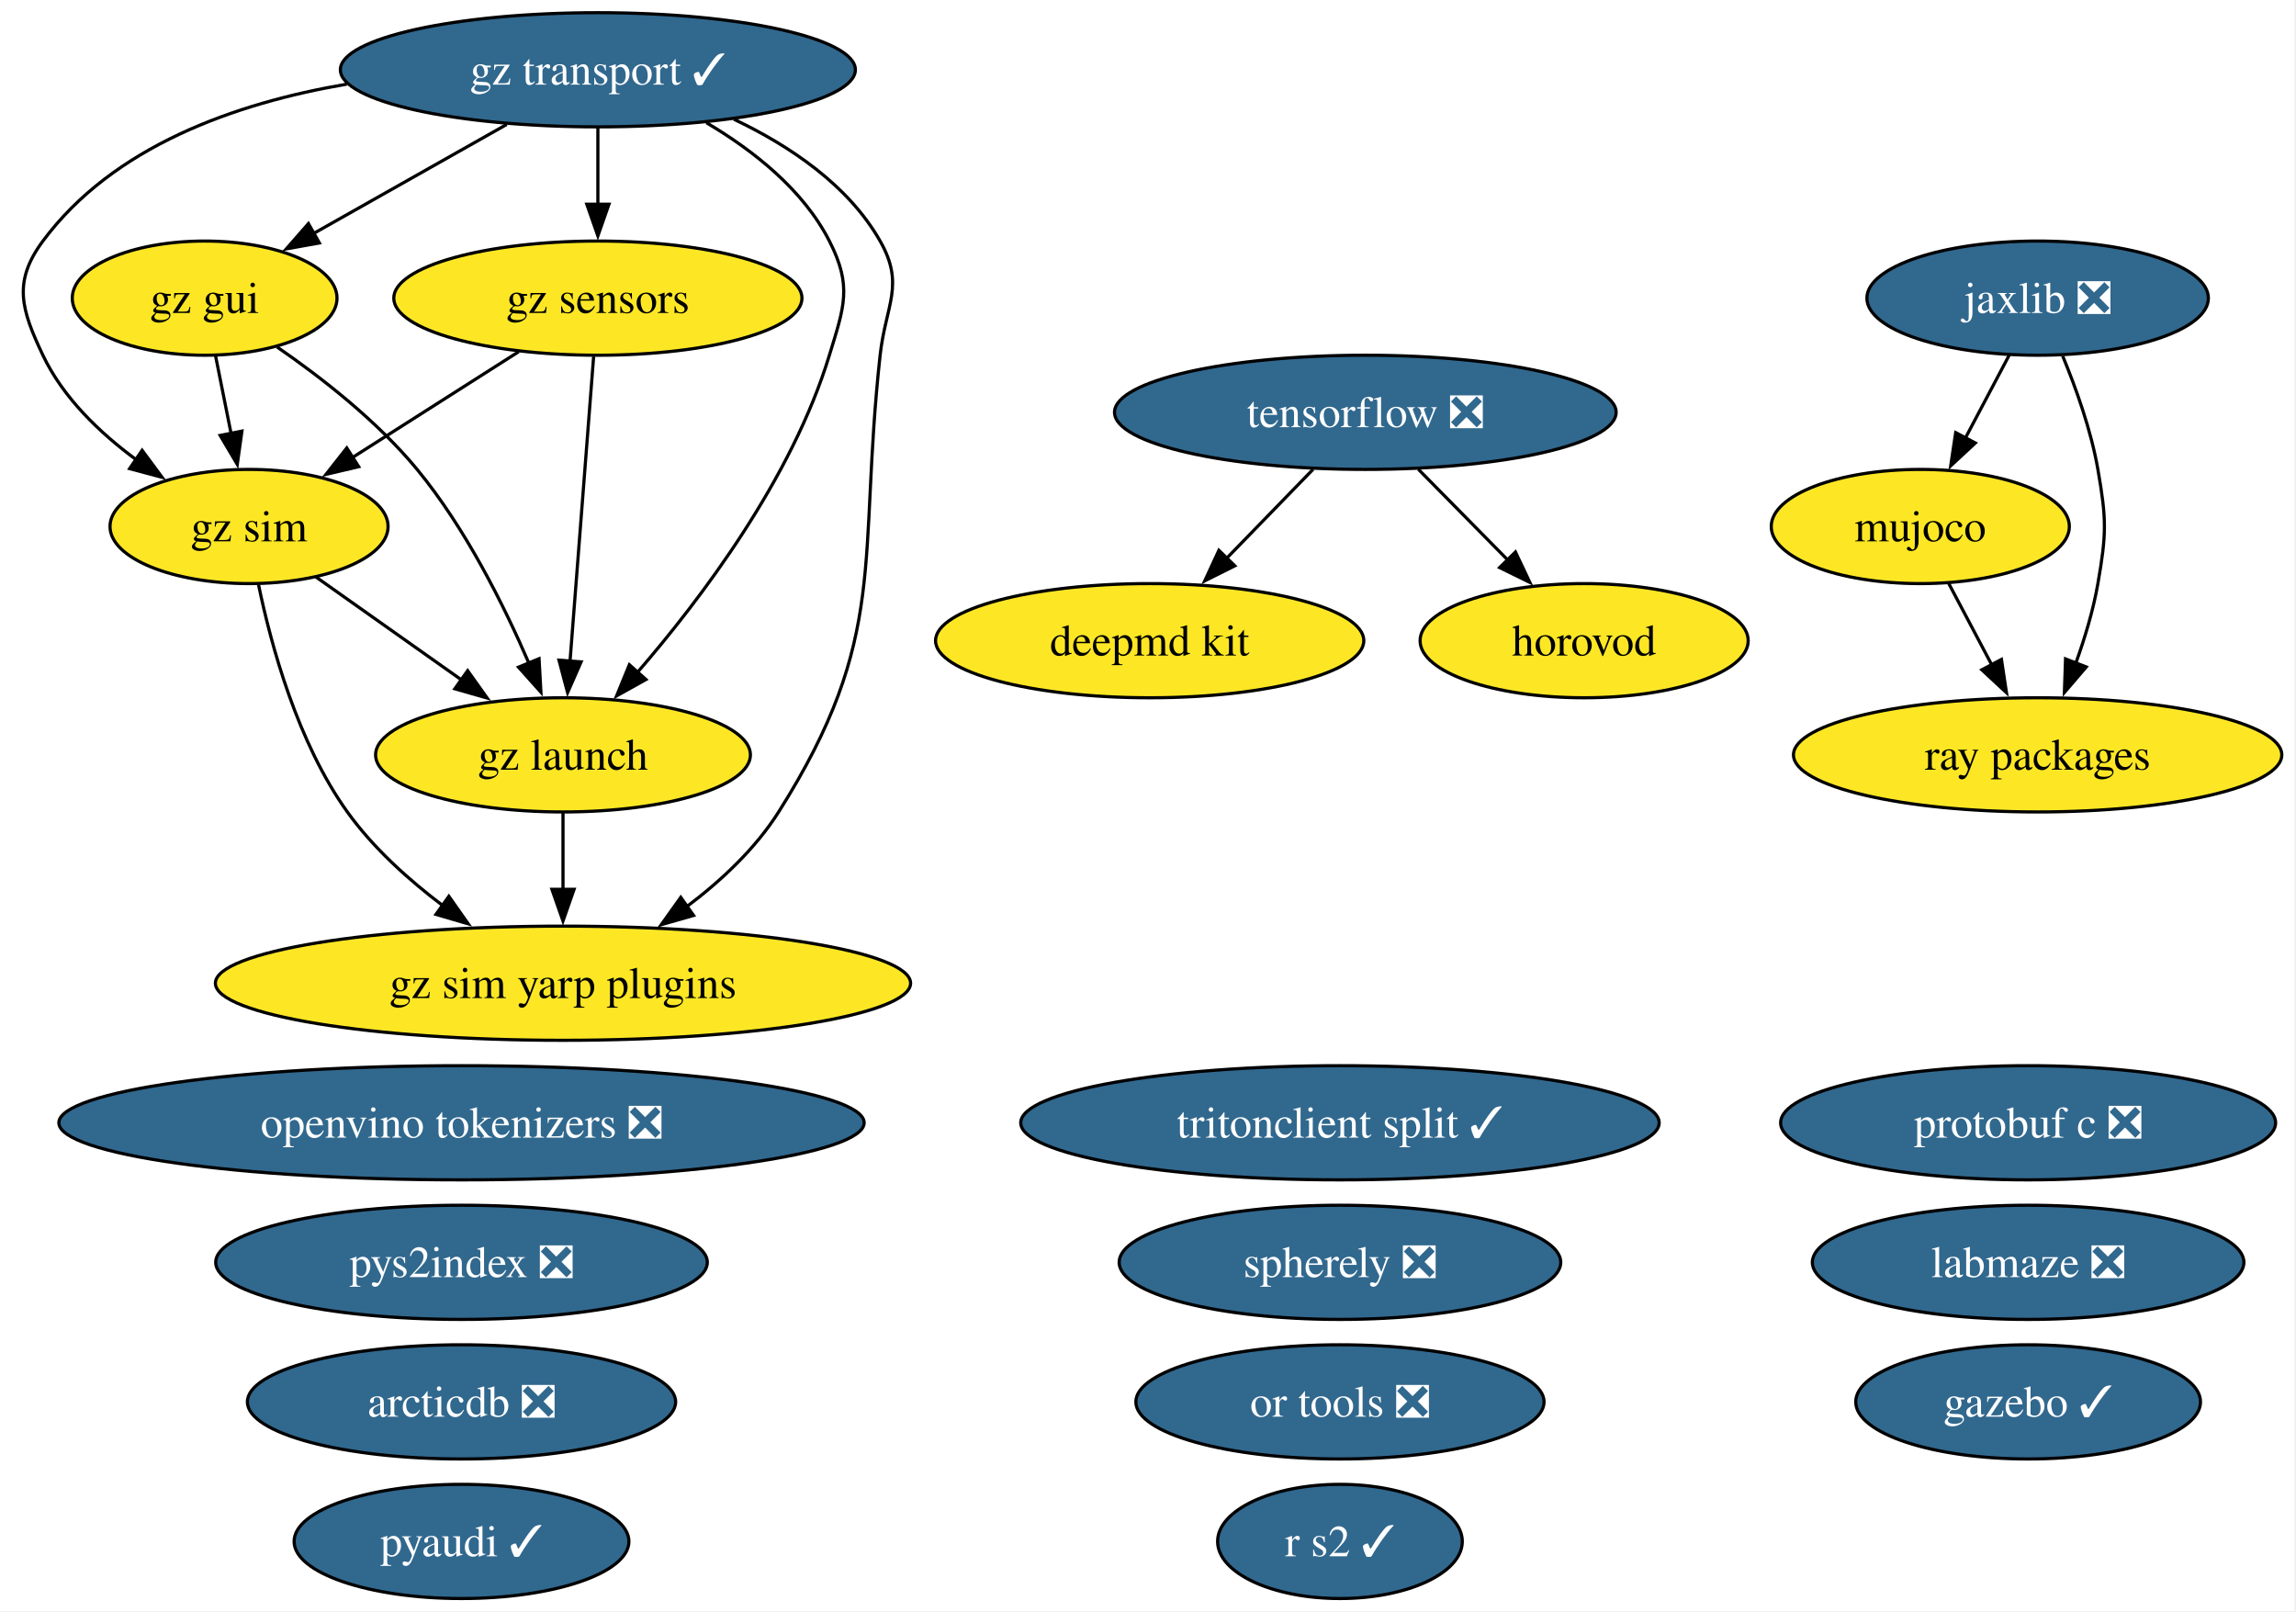
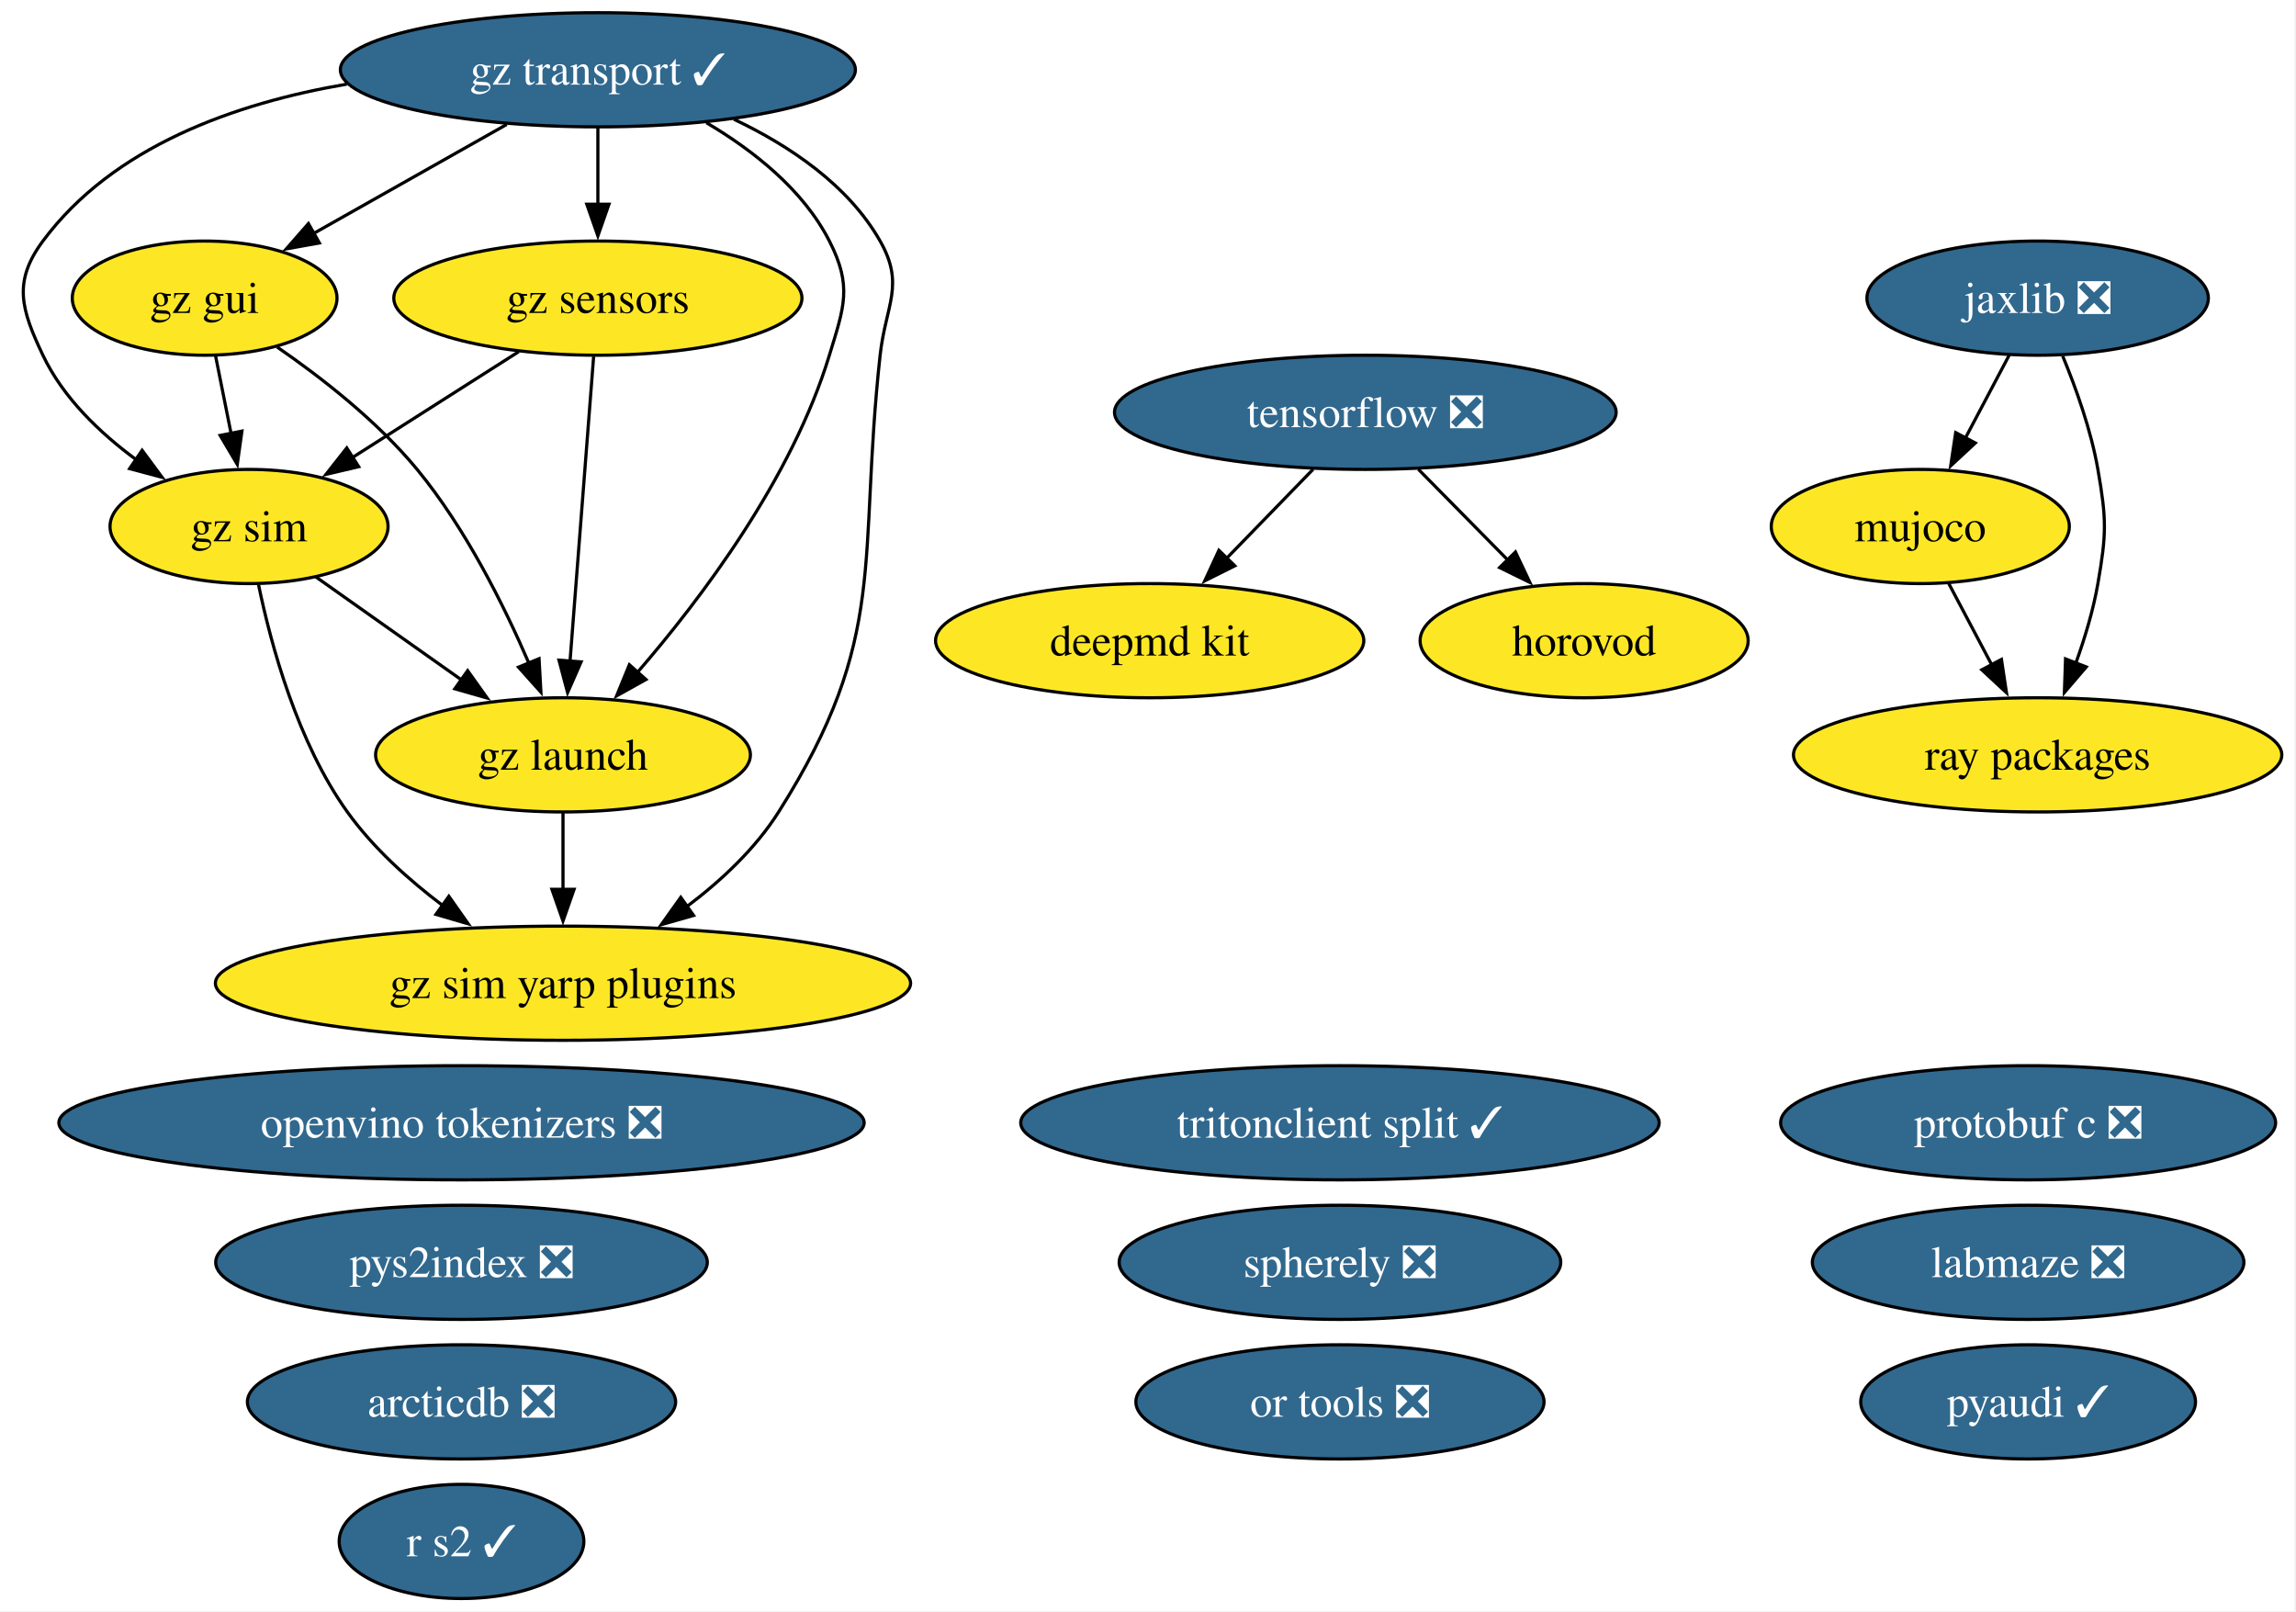
<svg xmlns="http://www.w3.org/2000/svg" xmlns:xlink="http://www.w3.org/1999/xlink" width="724pt" height="508pt" viewBox="0.00 0.00 724.00 508.00">
  <g id="graph0" class="graph" transform="scale(1 1) rotate(0) translate(4 504)">
    <polygon fill="white" stroke="none" points="-4,4 -4,-504 719.52,-504 719.52,4 -4,4" />
    <g id="node1" class="node">
      <g id="a_node1">
        <a xlink:href="https://github.com/conda-forge/arcticdb-feedstock/pull/637" xlink:title="arcticdb ❎">
          <ellipse fill="#31688e" stroke="black" cx="141.53" cy="-62" rx="67.52" ry="18" />
          <text xml:space="preserve" text-anchor="middle" x="141.53" y="-57.33" font-family="Times,serif" font-size="14.00" fill="white">arcticdb ❎</text>
        </a>
      </g>
    </g>
    <g id="node2" class="node">
      <g id="a_node2">
        <a xlink:href="https://github.com/conda-forge/deepmd-kit-feedstock" xlink:title="deepmd kit">
          <ellipse fill="#fde725" stroke="black" cx="358.53" cy="-302" rx="67.52" ry="18" />
          <text xml:space="preserve" text-anchor="middle" x="358.53" y="-297.32" font-family="Times,serif" font-size="14.00">deepmd kit</text>
        </a>
      </g>
    </g>
    <g id="node3" class="node">
      <g id="a_node3">
-         <a xlink:href="https://github.com/conda-forge/gazebo-feedstock/pull/270" xlink:title="gazebo ✓">
-           <ellipse fill="#31688e" stroke="black" cx="635.53" cy="-62" rx="54.36" ry="18" />
-           <text xml:space="preserve" text-anchor="middle" x="635.53" y="-57.33" font-family="Times,serif" font-size="14.00" fill="white">gazebo ✓</text>
-         </a>
-       </g>
-     </g>
-     <g id="node4" class="node">
-       <g id="a_node4">
        <a xlink:href="https://github.com/conda-forge/gz-gui-feedstock" xlink:title="gz gui">
          <ellipse fill="#fde725" stroke="black" cx="60.53" cy="-410" rx="41.74" ry="18" />
          <text xml:space="preserve" text-anchor="middle" x="60.53" y="-405.32" font-family="Times,serif" font-size="14.00">gz gui</text>
        </a>
      </g>
    </g>
-     <g id="node5" class="node">
-       <g id="a_node5">
+     <g id="node4" class="node">
+       <g id="a_node4">
        <a xlink:href="https://github.com/conda-forge/gz-launch-feedstock" xlink:title="gz launch">
          <ellipse fill="#fde725" stroke="black" cx="173.53" cy="-266" rx="59.1" ry="18" />
          <text xml:space="preserve" text-anchor="middle" x="173.53" y="-261.32" font-family="Times,serif" font-size="14.00">gz launch</text>
        </a>
      </g>
    </g>
    <g id="edge1" class="edge">
      <path fill="none" stroke="black" d="M83.38,-394.59C97.39,-384.93 114.99,-371.22 127.53,-356 142.72,-337.57 154.85,-313.31 162.83,-294.78" />
      <polygon fill="black" stroke="black" points="165.98,-296.32 166.57,-285.75 159.51,-293.65 165.98,-296.32" />
    </g>
-     <g id="node7" class="node">
-       <g id="a_node7">
+     <g id="node6" class="node">
+       <g id="a_node6">
        <a xlink:href="https://github.com/conda-forge/gz-sim-feedstock" xlink:title="gz sim">
          <ellipse fill="#fde725" stroke="black" cx="74.53" cy="-338" rx="43.84" ry="18" />
          <text xml:space="preserve" text-anchor="middle" x="74.53" y="-333.32" font-family="Times,serif" font-size="14.00">gz sim</text>
        </a>
      </g>
    </g>
    <g id="edge2" class="edge">
      <path fill="none" stroke="black" d="M63.99,-391.7C65.47,-384.32 67.23,-375.52 68.88,-367.25" />
      <polygon fill="black" stroke="black" points="72.29,-368.08 70.82,-357.59 65.42,-366.71 72.29,-368.08" />
    </g>
-     <g id="node8" class="node">
-       <g id="a_node8">
+     <g id="node7" class="node">
+       <g id="a_node7">
        <a xlink:href="https://github.com/conda-forge/gz-sim-yarp-plugins-feedstock" xlink:title="gz sim yarp plugins">
          <ellipse fill="#fde725" stroke="black" cx="173.53" cy="-194" rx="109.61" ry="18" />
          <text xml:space="preserve" text-anchor="middle" x="173.53" y="-189.32" font-family="Times,serif" font-size="14.00">gz sim yarp plugins</text>
        </a>
      </g>
    </g>
    <g id="edge3" class="edge">
      <path fill="none" stroke="black" d="M173.53,-247.7C173.53,-240.41 173.53,-231.73 173.53,-223.54" />
      <polygon fill="black" stroke="black" points="177.03,-223.62 173.53,-213.62 170.03,-223.62 177.03,-223.62" />
    </g>
-     <g id="node6" class="node">
-       <g id="a_node6">
+     <g id="node5" class="node">
+       <g id="a_node5">
        <a xlink:href="https://github.com/conda-forge/gz-sensors-feedstock" xlink:title="gz sensors">
          <ellipse fill="#fde725" stroke="black" cx="184.53" cy="-410" rx="64.36" ry="18" />
          <text xml:space="preserve" text-anchor="middle" x="184.53" y="-405.32" font-family="Times,serif" font-size="14.00">gz sensors</text>
        </a>
      </g>
    </g>
    <g id="edge4" class="edge">
      <path fill="none" stroke="black" d="M183.19,-391.59C181.33,-367.61 177.96,-324.14 175.74,-295.42" />
      <polygon fill="black" stroke="black" points="179.24,-295.32 174.98,-285.62 172.26,-295.86 179.24,-295.32" />
    </g>
    <g id="edge5" class="edge">
      <path fill="none" stroke="black" d="M159.57,-393.12C143.99,-383.2 123.78,-370.34 106.97,-359.64" />
      <polygon fill="black" stroke="black" points="109.11,-356.86 98.8,-354.44 105.35,-362.76 109.11,-356.86" />
    </g>
    <g id="edge6" class="edge">
      <path fill="none" stroke="black" d="M95.53,-322.15C108.97,-312.65 126.67,-300.14 141.81,-289.43" />
      <polygon fill="black" stroke="black" points="143.46,-292.55 149.61,-283.92 139.42,-286.83 143.46,-292.55" />
    </g>
    <g id="edge7" class="edge">
      <path fill="none" stroke="black" d="M77.54,-319.58C81.47,-300.57 89.8,-269.94 105.53,-248 113.64,-236.69 124.83,-226.61 135.79,-218.35" />
      <polygon fill="black" stroke="black" points="137.54,-221.4 143.64,-212.73 133.47,-215.7 137.54,-221.4" />
    </g>
-     <g id="node9" class="node">
-       <g id="a_node9">
+     <g id="node8" class="node">
+       <g id="a_node8">
        <a xlink:href="https://github.com/conda-forge/gz-transport-feedstock/pull/107" xlink:title="gz transport ✓">
          <ellipse fill="#31688e" stroke="black" cx="184.53" cy="-482" rx="81.2" ry="18" />
          <text xml:space="preserve" text-anchor="middle" x="184.53" y="-477.32" font-family="Times,serif" font-size="14.00" fill="white">gz transport ✓</text>
        </a>
      </g>
    </g>
    <g id="edge8" class="edge">
      <path fill="none" stroke="black" d="M155.77,-464.76C137.58,-454.49 113.97,-441.16 94.8,-430.34" />
      <polygon fill="black" stroke="black" points="96.71,-427.4 86.28,-425.53 93.26,-433.5 96.71,-427.4" />
    </g>
    <g id="edge9" class="edge">
      <path fill="none" stroke="black" d="M218.75,-465.31C233.52,-456.59 249.28,-444.19 257.53,-428 264.8,-413.75 262.2,-407.3 257.53,-392 245.71,-353.19 217.35,-315.5 196.86,-291.84" />
      <polygon fill="black" stroke="black" points="199.7,-289.76 190.44,-284.61 194.46,-294.41 199.7,-289.76" />
    </g>
    <g id="edge10" class="edge">
      <path fill="none" stroke="black" d="M184.53,-463.7C184.53,-456.41 184.53,-447.73 184.53,-439.54" />
      <polygon fill="black" stroke="black" points="188.03,-439.62 184.53,-429.62 181.03,-439.62 188.03,-439.62" />
    </g>
    <g id="edge11" class="edge">
      <path fill="none" stroke="black" d="M105.36,-477.47C70.12,-471.46 31.67,-457.83 9.53,-428 0,-415.15 2.67,-406.45 9.53,-392 15.89,-378.61 27.47,-367.49 39.11,-358.95" />
      <polygon fill="black" stroke="black" points="40.81,-362.03 47.11,-353.51 36.87,-356.24 40.81,-362.03" />
    </g>
    <g id="edge12" class="edge">
      <path fill="none" stroke="black" d="M227.42,-466.4C244.97,-458.06 263.49,-445.67 273.53,-428 281.44,-414.09 275.28,-407.9 273.53,-392 266.38,-326.83 276.56,-303.42 241.53,-248 234.16,-236.34 223.28,-226.2 212.37,-218" />
      <polygon fill="black" stroke="black" points="214.71,-215.37 204.52,-212.46 210.67,-221.08 214.71,-215.37" />
    </g>
-     <g id="node10" class="node">
-       <g id="a_node10">
+     <g id="node9" class="node">
+       <g id="a_node9">
        <a xlink:href="https://github.com/conda-forge/horovod-feedstock" xlink:title="horovod">
          <ellipse fill="#fde725" stroke="black" cx="495.53" cy="-302" rx="51.73" ry="18" />
          <text xml:space="preserve" text-anchor="middle" x="495.53" y="-297.32" font-family="Times,serif" font-size="14.00">horovod</text>
        </a>
      </g>
    </g>
-     <g id="node11" class="node">
-       <g id="a_node11">
+     <g id="node10" class="node">
+       <g id="a_node10">
        <a xlink:href="https://github.com/conda-forge/jaxlib-feedstock/pull/371" xlink:title="jaxlib ❎">
          <ellipse fill="#31688e" stroke="black" cx="638.53" cy="-410" rx="53.84" ry="18" />
          <text xml:space="preserve" text-anchor="middle" x="638.53" y="-405.32" font-family="Times,serif" font-size="14.00" fill="white">jaxlib ❎</text>
        </a>
      </g>
    </g>
-     <g id="node13" class="node">
-       <g id="a_node13">
+     <g id="node12" class="node">
+       <g id="a_node12">
        <a xlink:href="https://github.com/conda-forge/mujoco-feedstock" xlink:title="mujoco">
          <ellipse fill="#fde725" stroke="black" cx="601.53" cy="-338" rx="47" ry="18" />
          <text xml:space="preserve" text-anchor="middle" x="601.53" y="-333.32" font-family="Times,serif" font-size="14.00">mujoco</text>
        </a>
      </g>
    </g>
    <g id="edge13" class="edge">
      <path fill="none" stroke="black" d="M629.58,-392.05C625.4,-384.14 620.32,-374.54 615.64,-365.69" />
      <polygon fill="black" stroke="black" points="618.88,-364.33 611.12,-357.13 612.69,-367.6 618.88,-364.33" />
    </g>
-     <g id="node20" class="node">
-       <g id="a_node20">
+     <g id="node19" class="node">
+       <g id="a_node19">
        <a xlink:href="https://github.com/conda-forge/ray-packages-feedstock" xlink:title="ray packages">
          <ellipse fill="#fde725" stroke="black" cx="638.53" cy="-266" rx="76.99" ry="18" />
          <text xml:space="preserve" text-anchor="middle" x="638.53" y="-261.32" font-family="Times,serif" font-size="14.00">ray packages</text>
        </a>
      </g>
    </g>
    <g id="edge14" class="edge">
      <path fill="none" stroke="black" d="M646.43,-391.75C650.64,-381.58 655.39,-368.33 657.53,-356 660.27,-340.24 660.27,-335.76 657.53,-320 656.08,-311.62 653.42,-302.82 650.54,-294.84" />
      <polygon fill="black" stroke="black" points="653.86,-293.72 646.97,-285.67 647.33,-296.25 653.86,-293.72" />
    </g>
-     <g id="node12" class="node">
-       <g id="a_node12">
+     <g id="node11" class="node">
+       <g id="a_node11">
        <a xlink:href="https://github.com/conda-forge/labmaze-feedstock/pull/22" xlink:title="labmaze ❎">
          <ellipse fill="#31688e" stroke="black" cx="635.53" cy="-106" rx="68.04" ry="18" />
          <text xml:space="preserve" text-anchor="middle" x="635.53" y="-101.33" font-family="Times,serif" font-size="14.00" fill="white">labmaze ❎</text>
        </a>
      </g>
    </g>
    <g id="edge15" class="edge">
      <path fill="none" stroke="black" d="M610.49,-320.05C614.57,-312.35 619.49,-303.03 624.07,-294.36" />
      <polygon fill="black" stroke="black" points="627.12,-296.09 628.7,-285.61 620.93,-292.82 627.12,-296.09" />
    </g>
-     <g id="node14" class="node">
-       <g id="a_node14">
+     <g id="node13" class="node">
+       <g id="a_node13">
        <a xlink:href="https://github.com/conda-forge/openvino-tokenizers-feedstock/pull/75" xlink:title="openvino tokenizers ❎">
          <ellipse fill="#31688e" stroke="black" cx="141.53" cy="-150" rx="126.97" ry="18" />
          <text xml:space="preserve" text-anchor="middle" x="141.53" y="-145.32" font-family="Times,serif" font-size="14.00" fill="white">openvino tokenizers ❎</text>
        </a>
      </g>
    </g>
-     <g id="node15" class="node">
-       <g id="a_node15">
+     <g id="node14" class="node">
+       <g id="a_node14">
        <a xlink:href="https://github.com/conda-forge/or-tools-feedstock/pull/72" xlink:title="or tools ❎">
          <ellipse fill="#31688e" stroke="black" cx="418.53" cy="-62" rx="64.36" ry="18" />
          <text xml:space="preserve" text-anchor="middle" x="418.53" y="-57.33" font-family="Times,serif" font-size="14.00" fill="white">or tools ❎</text>
        </a>
      </g>
    </g>
-     <g id="node16" class="node">
-       <g id="a_node16">
+     <g id="node15" class="node">
+       <g id="a_node15">
        <a xlink:href="https://github.com/conda-forge/protobuf-c-feedstock/pull/12" xlink:title="protobuf c ❎">
          <ellipse fill="#31688e" stroke="black" cx="635.53" cy="-150" rx="78.04" ry="18" />
          <text xml:space="preserve" text-anchor="middle" x="635.53" y="-145.32" font-family="Times,serif" font-size="14.00" fill="white">protobuf c ❎</text>
        </a>
      </g>
    </g>
+     <g id="node16" class="node">
+       <g id="a_node16">
+         <a xlink:href="https://github.com/conda-forge/pyaudi-feedstock/pull/66" xlink:title="pyaudi ✓">
+           <ellipse fill="#31688e" stroke="black" cx="635.53" cy="-62" rx="52.79" ry="18" />
+           <text xml:space="preserve" text-anchor="middle" x="635.53" y="-57.33" font-family="Times,serif" font-size="14.00" fill="white">pyaudi ✓</text>
+         </a>
+       </g>
+     </g>
    <g id="node17" class="node">
      <g id="a_node17">
-         <a xlink:href="https://github.com/conda-forge/pyaudi-feedstock/pull/66" xlink:title="pyaudi ✓">
-           <ellipse fill="#31688e" stroke="black" cx="141.53" cy="-18" rx="52.79" ry="18" />
-           <text xml:space="preserve" text-anchor="middle" x="141.53" y="-13.32" font-family="Times,serif" font-size="14.00" fill="white">pyaudi ✓</text>
-         </a>
-       </g>
-     </g>
-     <g id="node18" class="node">
-       <g id="a_node18">
        <a xlink:href="https://github.com/conda-forge/pys2index-feedstock/pull/36" xlink:title="pys2index ❎">
          <ellipse fill="#31688e" stroke="black" cx="141.53" cy="-106" rx="77.51" ry="18" />
          <text xml:space="preserve" text-anchor="middle" x="141.53" y="-101.33" font-family="Times,serif" font-size="14.00" fill="white">pys2index ❎</text>
        </a>
      </g>
    </g>
-     <g id="node19" class="node">
-       <g id="a_node19">
+     <g id="node18" class="node">
+       <g id="a_node18">
        <a xlink:href="https://github.com/conda-forge/r-s2-feedstock/pull/31" xlink:title="r s2 ✓">
-           <ellipse fill="#31688e" stroke="black" cx="418.53" cy="-18" rx="38.58" ry="18" />
-           <text xml:space="preserve" text-anchor="middle" x="418.53" y="-13.32" font-family="Times,serif" font-size="14.00" fill="white">r s2 ✓</text>
-         </a>
-       </g>
-     </g>
-     <g id="node21" class="node">
-       <g id="a_node21">
+           <ellipse fill="#31688e" stroke="black" cx="141.53" cy="-18" rx="38.58" ry="18" />
+           <text xml:space="preserve" text-anchor="middle" x="141.53" y="-13.32" font-family="Times,serif" font-size="14.00" fill="white">r s2 ✓</text>
+         </a>
+       </g>
+     </g>
+     <g id="node20" class="node">
+       <g id="a_node20">
        <a xlink:href="https://github.com/conda-forge/spherely-feedstock/pull/17" xlink:title="spherely ❎">
          <ellipse fill="#31688e" stroke="black" cx="418.53" cy="-106" rx="69.62" ry="18" />
          <text xml:space="preserve" text-anchor="middle" x="418.53" y="-101.33" font-family="Times,serif" font-size="14.00" fill="white">spherely ❎</text>
        </a>
      </g>
    </g>
-     <g id="node22" class="node">
-       <g id="a_node22">
+     <g id="node21" class="node">
+       <g id="a_node21">
        <a xlink:href="https://github.com/conda-forge/tensorflow-feedstock/pull/511" xlink:title="tensorflow ❎">
          <ellipse fill="#31688e" stroke="black" cx="426.53" cy="-374" rx="79.09" ry="18" />
          <text xml:space="preserve" text-anchor="middle" x="426.53" y="-369.32" font-family="Times,serif" font-size="14.00" fill="white">tensorflow ❎</text>
        </a>
      </g>
    </g>
    <g id="edge16" class="edge">
      <path fill="none" stroke="black" d="M410.07,-356.05C401.89,-347.63 391.83,-337.28 382.79,-327.97" />
      <polygon fill="black" stroke="black" points="385.38,-325.61 375.9,-320.87 380.36,-330.49 385.38,-325.61" />
    </g>
    <g id="edge17" class="edge">
      <path fill="none" stroke="black" d="M443.24,-356.05C451.75,-347.42 462.26,-336.76 471.61,-327.27" />
      <polygon fill="black" stroke="black" points="473.87,-329.96 478.4,-320.38 468.88,-325.05 473.87,-329.96" />
    </g>
-     <g id="node23" class="node">
-       <g id="a_node23">
+     <g id="node22" class="node">
+       <g id="a_node22">
        <a xlink:href="https://github.com/conda-forge/tritonclient-split-feedstock/pull/59" xlink:title="tritonclient split ✓">
          <ellipse fill="#31688e" stroke="black" cx="418.53" cy="-150" rx="100.66" ry="18" />
          <text xml:space="preserve" text-anchor="middle" x="418.53" y="-145.32" font-family="Times,serif" font-size="14.00" fill="white">tritonclient split ✓</text>
        </a>
      </g>
    </g>
  </g>
</svg>
